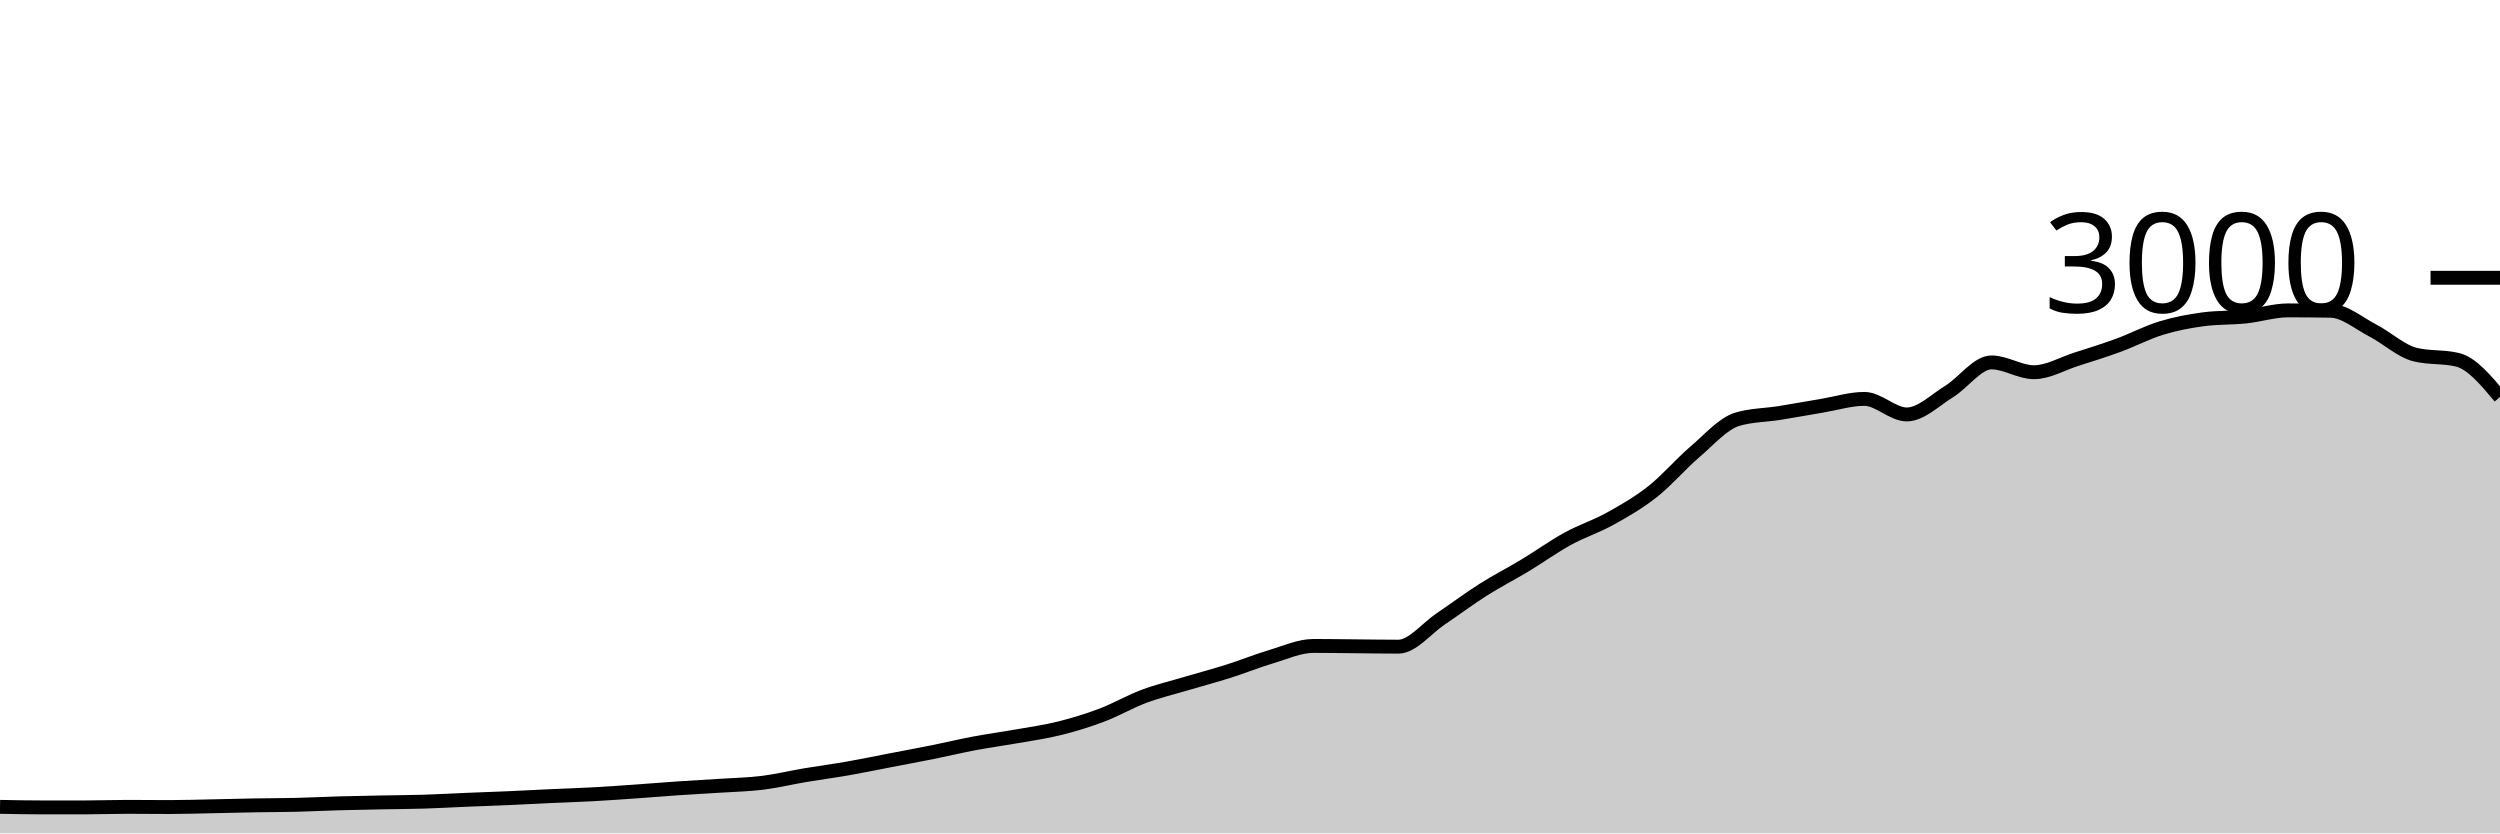
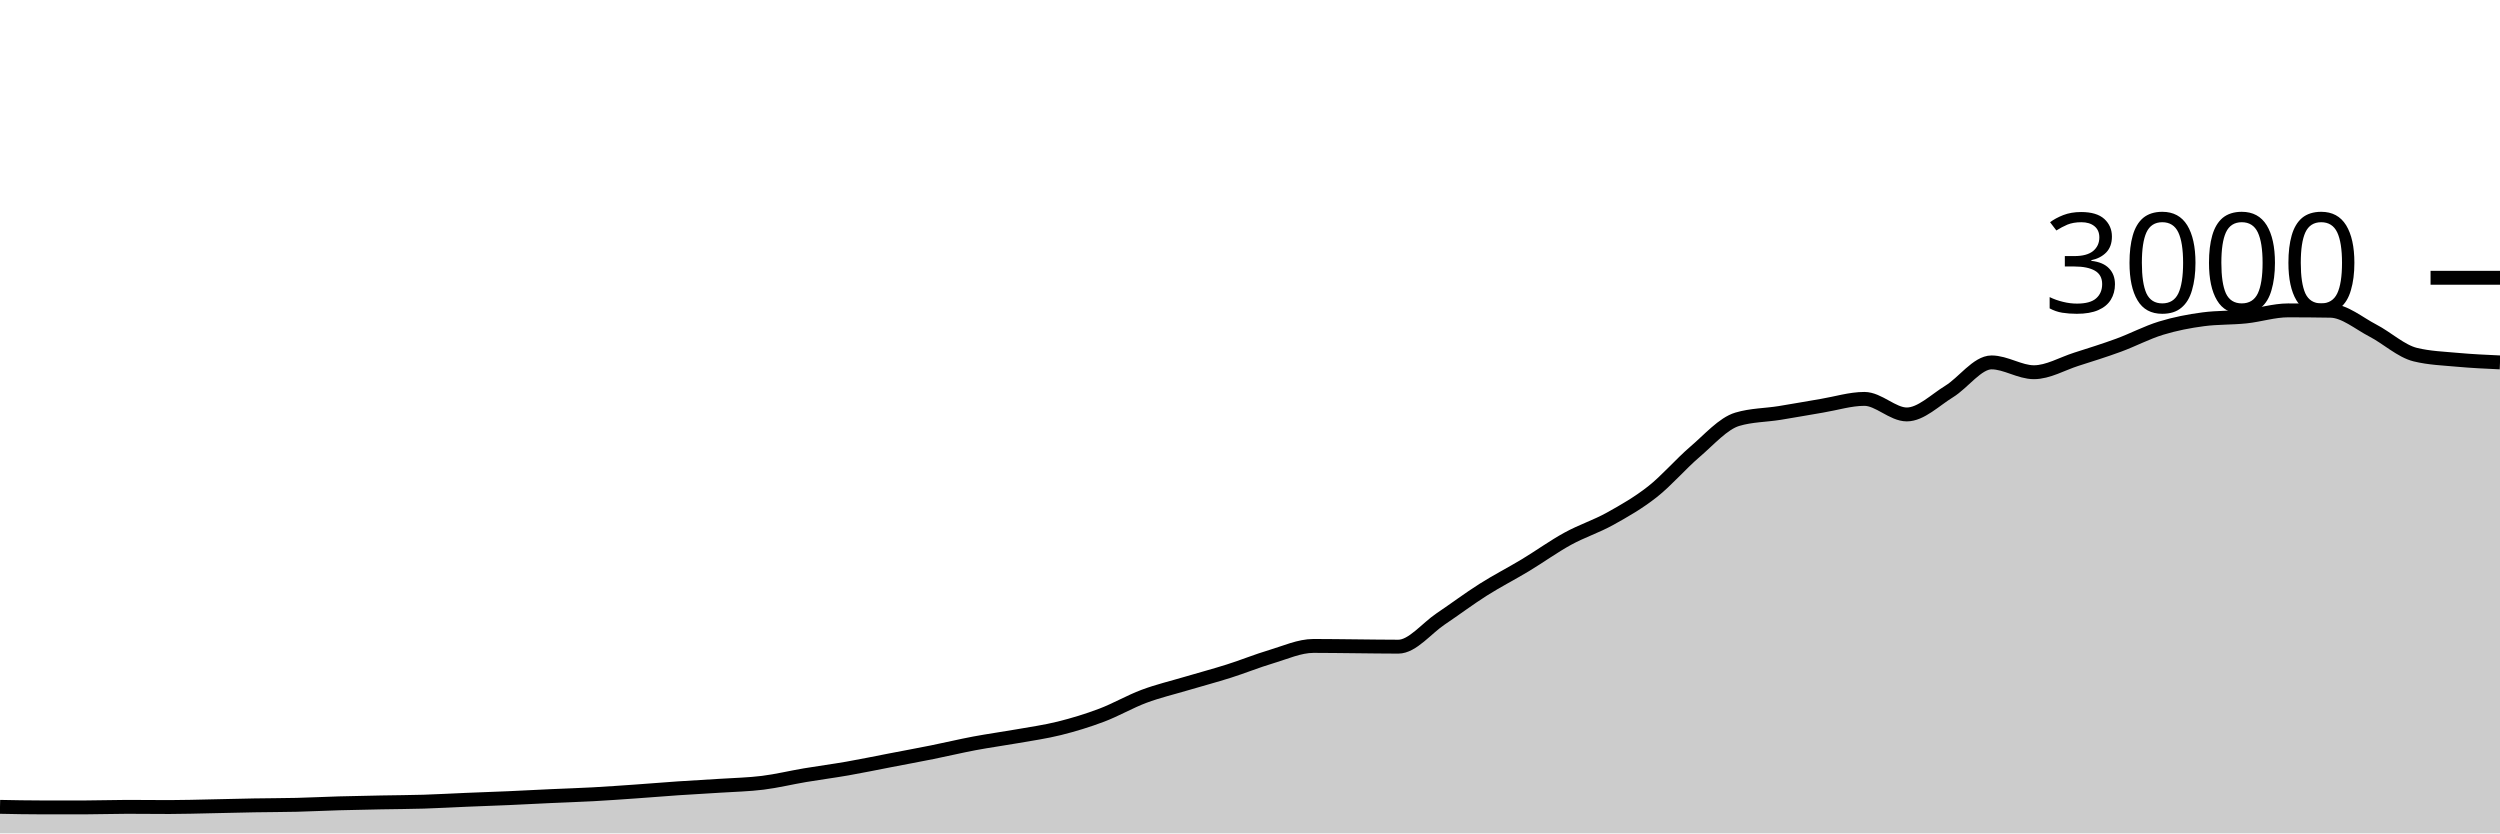
<svg xmlns="http://www.w3.org/2000/svg" viewBox="0 0 180 60">
  <g transform="translate(0,20)">
-     <path class="area" fill="rgba(0, 0, 0, 0.2)" d="M0,38.093C1.017,38.113,2.034,38.133,3.051,38.133C4.068,38.133,5.085,38.133,6.102,38.133C7.119,38.133,8.136,38.093,9.153,38.093C10.169,38.093,11.186,38.107,12.203,38.107C13.22,38.107,14.237,38.073,15.254,38.053C16.271,38.033,17.288,38.004,18.305,37.987C19.322,37.969,20.339,37.971,21.356,37.947C22.373,37.922,23.39,37.869,24.407,37.84C25.424,37.811,26.441,37.793,27.458,37.773C28.475,37.753,29.492,37.751,30.508,37.72C31.525,37.689,32.542,37.629,33.559,37.587C34.576,37.544,35.593,37.511,36.61,37.467C37.627,37.422,38.644,37.367,39.661,37.32C40.678,37.273,41.695,37.242,42.712,37.187C43.729,37.131,44.746,37.058,45.763,36.987C46.78,36.916,47.797,36.829,48.814,36.76C49.831,36.691,50.847,36.64,51.864,36.573C52.881,36.507,53.898,36.487,54.915,36.36C55.932,36.233,56.949,35.984,57.966,35.813C58.983,35.642,60,35.511,61.017,35.333C62.034,35.156,63.051,34.942,64.068,34.747C65.085,34.551,66.102,34.364,67.119,34.16C68.136,33.956,69.153,33.711,70.169,33.52C71.186,33.329,72.203,33.193,73.22,33.013C74.237,32.833,75.254,32.693,76.271,32.44C77.288,32.187,78.305,31.878,79.322,31.493C80.339,31.109,81.356,30.513,82.373,30.133C83.39,29.753,84.407,29.516,85.424,29.213C86.441,28.911,87.458,28.642,88.475,28.32C89.492,27.998,90.508,27.582,91.525,27.28C92.542,26.978,93.559,26.507,94.576,26.507C95.593,26.507,96.61,26.524,97.627,26.533C98.644,26.542,99.661,26.56,100.678,26.56C101.695,26.56,102.712,25.242,103.729,24.56C104.746,23.878,105.763,23.111,106.78,22.467C107.797,21.822,108.814,21.307,109.831,20.693C110.847,20.08,111.864,19.344,112.881,18.787C113.898,18.229,114.915,17.911,115.932,17.347C116.949,16.782,117.966,16.202,118.983,15.4C120,14.598,121.017,13.402,122.034,12.533C123.051,11.664,124.068,10.489,125.085,10.187C126.102,9.884,127.119,9.896,128.136,9.733C129.153,9.571,130.169,9.382,131.186,9.213C132.203,9.044,133.22,8.72,134.237,8.72C135.254,8.72,136.271,9.84,137.288,9.84C138.305,9.84,139.322,8.811,140.339,8.187C141.356,7.562,142.373,6.093,143.39,6.093C144.407,6.093,145.424,6.8,146.441,6.8C147.458,6.8,148.475,6.191,149.492,5.867C150.508,5.542,151.525,5.227,152.542,4.853C153.559,4.48,154.576,3.938,155.593,3.627C156.61,3.316,157.627,3.12,158.644,2.987C159.661,2.853,160.678,2.893,161.695,2.787C162.712,2.68,163.729,2.347,164.746,2.347C165.763,2.347,166.78,2.356,167.797,2.373C168.814,2.391,169.831,3.273,170.847,3.8C171.864,4.327,172.881,5.284,173.898,5.533C174.915,5.782,175.932,5.658,176.949,5.907C177.966,6.156,178.983,7.371,180,8.587L180,40C178.983,40,177.966,40,176.949,40C175.932,40,174.915,40,173.898,40C172.881,40,171.864,40,170.847,40C169.831,40,168.814,40,167.797,40C166.78,40,165.763,40,164.746,40C163.729,40,162.712,40,161.695,40C160.678,40,159.661,40,158.644,40C157.627,40,156.61,40,155.593,40C154.576,40,153.559,40,152.542,40C151.525,40,150.508,40,149.492,40C148.475,40,147.458,40,146.441,40C145.424,40,144.407,40,143.39,40C142.373,40,141.356,40,140.339,40C139.322,40,138.305,40,137.288,40C136.271,40,135.254,40,134.237,40C133.22,40,132.203,40,131.186,40C130.169,40,129.153,40,128.136,40C127.119,40,126.102,40,125.085,40C124.068,40,123.051,40,122.034,40C121.017,40,120,40,118.983,40C117.966,40,116.949,40,115.932,40C114.915,40,113.898,40,112.881,40C111.864,40,110.847,40,109.831,40C108.814,40,107.797,40,106.78,40C105.763,40,104.746,40,103.729,40C102.712,40,101.695,40,100.678,40C99.661,40,98.644,40,97.627,40C96.61,40,95.593,40,94.576,40C93.559,40,92.542,40,91.525,40C90.508,40,89.492,40,88.475,40C87.458,40,86.441,40,85.424,40C84.407,40,83.39,40,82.373,40C81.356,40,80.339,40,79.322,40C78.305,40,77.288,40,76.271,40C75.254,40,74.237,40,73.22,40C72.203,40,71.186,40,70.169,40C69.153,40,68.136,40,67.119,40C66.102,40,65.085,40,64.068,40C63.051,40,62.034,40,61.017,40C60,40,58.983,40,57.966,40C56.949,40,55.932,40,54.915,40C53.898,40,52.881,40,51.864,40C50.847,40,49.831,40,48.814,40C47.797,40,46.78,40,45.763,40C44.746,40,43.729,40,42.712,40C41.695,40,40.678,40,39.661,40C38.644,40,37.627,40,36.61,40C35.593,40,34.576,40,33.559,40C32.542,40,31.525,40,30.508,40C29.492,40,28.475,40,27.458,40C26.441,40,25.424,40,24.407,40C23.39,40,22.373,40,21.356,40C20.339,40,19.322,40,18.305,40C17.288,40,16.271,40,15.254,40C14.237,40,13.22,40,12.203,40C11.186,40,10.169,40,9.153,40C8.136,40,7.119,40,6.102,40C5.085,40,4.068,40,3.051,40C2.034,40,1.017,40,0,40Z" />
-     <path class="line" stroke="black" fill="none" d="M0,38.093C1.017,38.113,2.034,38.133,3.051,38.133C4.068,38.133,5.085,38.133,6.102,38.133C7.119,38.133,8.136,38.093,9.153,38.093C10.169,38.093,11.186,38.107,12.203,38.107C13.22,38.107,14.237,38.073,15.254,38.053C16.271,38.033,17.288,38.004,18.305,37.987C19.322,37.969,20.339,37.971,21.356,37.947C22.373,37.922,23.39,37.869,24.407,37.84C25.424,37.811,26.441,37.793,27.458,37.773C28.475,37.753,29.492,37.751,30.508,37.72C31.525,37.689,32.542,37.629,33.559,37.587C34.576,37.544,35.593,37.511,36.61,37.467C37.627,37.422,38.644,37.367,39.661,37.32C40.678,37.273,41.695,37.242,42.712,37.187C43.729,37.131,44.746,37.058,45.763,36.987C46.78,36.916,47.797,36.829,48.814,36.76C49.831,36.691,50.847,36.64,51.864,36.573C52.881,36.507,53.898,36.487,54.915,36.36C55.932,36.233,56.949,35.984,57.966,35.813C58.983,35.642,60,35.511,61.017,35.333C62.034,35.156,63.051,34.942,64.068,34.747C65.085,34.551,66.102,34.364,67.119,34.16C68.136,33.956,69.153,33.711,70.169,33.52C71.186,33.329,72.203,33.193,73.22,33.013C74.237,32.833,75.254,32.693,76.271,32.44C77.288,32.187,78.305,31.878,79.322,31.493C80.339,31.109,81.356,30.513,82.373,30.133C83.39,29.753,84.407,29.516,85.424,29.213C86.441,28.911,87.458,28.642,88.475,28.32C89.492,27.998,90.508,27.582,91.525,27.28C92.542,26.978,93.559,26.507,94.576,26.507C95.593,26.507,96.61,26.524,97.627,26.533C98.644,26.542,99.661,26.56,100.678,26.56C101.695,26.56,102.712,25.242,103.729,24.56C104.746,23.878,105.763,23.111,106.78,22.467C107.797,21.822,108.814,21.307,109.831,20.693C110.847,20.08,111.864,19.344,112.881,18.787C113.898,18.229,114.915,17.911,115.932,17.347C116.949,16.782,117.966,16.202,118.983,15.4C120,14.598,121.017,13.402,122.034,12.533C123.051,11.664,124.068,10.489,125.085,10.187C126.102,9.884,127.119,9.896,128.136,9.733C129.153,9.571,130.169,9.382,131.186,9.213C132.203,9.044,133.22,8.72,134.237,8.72C135.254,8.72,136.271,9.84,137.288,9.84C138.305,9.84,139.322,8.811,140.339,8.187C141.356,7.562,142.373,6.093,143.39,6.093C144.407,6.093,145.424,6.8,146.441,6.8C147.458,6.8,148.475,6.191,149.492,5.867C150.508,5.542,151.525,5.227,152.542,4.853C153.559,4.48,154.576,3.938,155.593,3.627C156.61,3.316,157.627,3.12,158.644,2.987C159.661,2.853,160.678,2.893,161.695,2.787C162.712,2.68,163.729,2.347,164.746,2.347C165.763,2.347,166.78,2.356,167.797,2.373C168.814,2.391,169.831,3.273,170.847,3.8C171.864,4.327,172.881,5.284,173.898,5.533C174.915,5.782,175.932,5.658,176.949,5.907C177.966,6.156,178.983,7.371,180,8.587" />
+     <path class="area" fill="rgba(0, 0, 0, 0.2)" d="M0,38.093C1.017,38.113,2.034,38.133,3.051,38.133C4.068,38.133,5.085,38.133,6.102,38.133C7.119,38.133,8.136,38.093,9.153,38.093C10.169,38.093,11.186,38.107,12.203,38.107C13.22,38.107,14.237,38.073,15.254,38.053C16.271,38.033,17.288,38.004,18.305,37.987C19.322,37.969,20.339,37.971,21.356,37.947C22.373,37.922,23.39,37.869,24.407,37.84C25.424,37.811,26.441,37.793,27.458,37.773C28.475,37.753,29.492,37.751,30.508,37.72C31.525,37.689,32.542,37.629,33.559,37.587C34.576,37.544,35.593,37.511,36.61,37.467C37.627,37.422,38.644,37.367,39.661,37.32C40.678,37.273,41.695,37.242,42.712,37.187C43.729,37.131,44.746,37.058,45.763,36.987C46.78,36.916,47.797,36.829,48.814,36.76C49.831,36.691,50.847,36.64,51.864,36.573C52.881,36.507,53.898,36.487,54.915,36.36C55.932,36.233,56.949,35.984,57.966,35.813C58.983,35.642,60,35.511,61.017,35.333C62.034,35.156,63.051,34.942,64.068,34.747C65.085,34.551,66.102,34.364,67.119,34.16C68.136,33.956,69.153,33.711,70.169,33.52C71.186,33.329,72.203,33.193,73.22,33.013C74.237,32.833,75.254,32.693,76.271,32.44C77.288,32.187,78.305,31.878,79.322,31.493C80.339,31.109,81.356,30.513,82.373,30.133C83.39,29.753,84.407,29.516,85.424,29.213C86.441,28.911,87.458,28.642,88.475,28.32C89.492,27.998,90.508,27.582,91.525,27.28C92.542,26.978,93.559,26.507,94.576,26.507C95.593,26.507,96.61,26.524,97.627,26.533C98.644,26.542,99.661,26.56,100.678,26.56C101.695,26.56,102.712,25.242,103.729,24.56C104.746,23.878,105.763,23.111,106.78,22.467C107.797,21.822,108.814,21.307,109.831,20.693C110.847,20.08,111.864,19.344,112.881,18.787C113.898,18.229,114.915,17.911,115.932,17.347C116.949,16.782,117.966,16.202,118.983,15.4C120,14.598,121.017,13.402,122.034,12.533C123.051,11.664,124.068,10.489,125.085,10.187C126.102,9.884,127.119,9.896,128.136,9.733C129.153,9.571,130.169,9.382,131.186,9.213C132.203,9.044,133.22,8.72,134.237,8.72C135.254,8.72,136.271,9.84,137.288,9.84C138.305,9.84,139.322,8.811,140.339,8.187C141.356,7.562,142.373,6.093,143.39,6.093C144.407,6.093,145.424,6.8,146.441,6.8C147.458,6.8,148.475,6.191,149.492,5.867C150.508,5.542,151.525,5.227,152.542,4.853C153.559,4.48,154.576,3.938,155.593,3.627C156.61,3.316,157.627,3.12,158.644,2.987C159.661,2.853,160.678,2.893,161.695,2.787C162.712,2.68,163.729,2.347,164.746,2.347C165.763,2.347,166.78,2.356,167.797,2.373C168.814,2.391,169.831,3.273,170.847,3.8C171.864,4.327,172.881,5.284,173.898,5.533C174.915,5.782,175.932,5.813,176.949,5.907C177.966,6,178.983,6.047,180,6.093L180,40C178.983,40,177.966,40,176.949,40C175.932,40,174.915,40,173.898,40C172.881,40,171.864,40,170.847,40C169.831,40,168.814,40,167.797,40C166.78,40,165.763,40,164.746,40C163.729,40,162.712,40,161.695,40C160.678,40,159.661,40,158.644,40C157.627,40,156.61,40,155.593,40C154.576,40,153.559,40,152.542,40C151.525,40,150.508,40,149.492,40C148.475,40,147.458,40,146.441,40C145.424,40,144.407,40,143.39,40C142.373,40,141.356,40,140.339,40C139.322,40,138.305,40,137.288,40C136.271,40,135.254,40,134.237,40C133.22,40,132.203,40,131.186,40C130.169,40,129.153,40,128.136,40C127.119,40,126.102,40,125.085,40C124.068,40,123.051,40,122.034,40C121.017,40,120,40,118.983,40C117.966,40,116.949,40,115.932,40C114.915,40,113.898,40,112.881,40C111.864,40,110.847,40,109.831,40C108.814,40,107.797,40,106.78,40C105.763,40,104.746,40,103.729,40C102.712,40,101.695,40,100.678,40C99.661,40,98.644,40,97.627,40C96.61,40,95.593,40,94.576,40C93.559,40,92.542,40,91.525,40C90.508,40,89.492,40,88.475,40C87.458,40,86.441,40,85.424,40C84.407,40,83.39,40,82.373,40C81.356,40,80.339,40,79.322,40C78.305,40,77.288,40,76.271,40C75.254,40,74.237,40,73.22,40C72.203,40,71.186,40,70.169,40C69.153,40,68.136,40,67.119,40C66.102,40,65.085,40,64.068,40C63.051,40,62.034,40,61.017,40C60,40,58.983,40,57.966,40C56.949,40,55.932,40,54.915,40C53.898,40,52.881,40,51.864,40C50.847,40,49.831,40,48.814,40C47.797,40,46.78,40,45.763,40C44.746,40,43.729,40,42.712,40C41.695,40,40.678,40,39.661,40C38.644,40,37.627,40,36.61,40C35.593,40,34.576,40,33.559,40C32.542,40,31.525,40,30.508,40C29.492,40,28.475,40,27.458,40C26.441,40,25.424,40,24.407,40C23.39,40,22.373,40,21.356,40C20.339,40,19.322,40,18.305,40C17.288,40,16.271,40,15.254,40C14.237,40,13.22,40,12.203,40C11.186,40,10.169,40,9.153,40C8.136,40,7.119,40,6.102,40C5.085,40,4.068,40,3.051,40C2.034,40,1.017,40,0,40Z" />
+     <path class="line" stroke="black" fill="none" d="M0,38.093C1.017,38.113,2.034,38.133,3.051,38.133C4.068,38.133,5.085,38.133,6.102,38.133C7.119,38.133,8.136,38.093,9.153,38.093C10.169,38.093,11.186,38.107,12.203,38.107C13.22,38.107,14.237,38.073,15.254,38.053C16.271,38.033,17.288,38.004,18.305,37.987C19.322,37.969,20.339,37.971,21.356,37.947C22.373,37.922,23.39,37.869,24.407,37.84C25.424,37.811,26.441,37.793,27.458,37.773C28.475,37.753,29.492,37.751,30.508,37.72C31.525,37.689,32.542,37.629,33.559,37.587C34.576,37.544,35.593,37.511,36.61,37.467C37.627,37.422,38.644,37.367,39.661,37.32C40.678,37.273,41.695,37.242,42.712,37.187C43.729,37.131,44.746,37.058,45.763,36.987C46.78,36.916,47.797,36.829,48.814,36.76C49.831,36.691,50.847,36.64,51.864,36.573C52.881,36.507,53.898,36.487,54.915,36.36C55.932,36.233,56.949,35.984,57.966,35.813C58.983,35.642,60,35.511,61.017,35.333C62.034,35.156,63.051,34.942,64.068,34.747C65.085,34.551,66.102,34.364,67.119,34.16C68.136,33.956,69.153,33.711,70.169,33.52C71.186,33.329,72.203,33.193,73.22,33.013C74.237,32.833,75.254,32.693,76.271,32.44C77.288,32.187,78.305,31.878,79.322,31.493C80.339,31.109,81.356,30.513,82.373,30.133C83.39,29.753,84.407,29.516,85.424,29.213C86.441,28.911,87.458,28.642,88.475,28.32C89.492,27.998,90.508,27.582,91.525,27.28C92.542,26.978,93.559,26.507,94.576,26.507C95.593,26.507,96.61,26.524,97.627,26.533C98.644,26.542,99.661,26.56,100.678,26.56C101.695,26.56,102.712,25.242,103.729,24.56C104.746,23.878,105.763,23.111,106.78,22.467C107.797,21.822,108.814,21.307,109.831,20.693C110.847,20.08,111.864,19.344,112.881,18.787C113.898,18.229,114.915,17.911,115.932,17.347C116.949,16.782,117.966,16.202,118.983,15.4C120,14.598,121.017,13.402,122.034,12.533C123.051,11.664,124.068,10.489,125.085,10.187C126.102,9.884,127.119,9.896,128.136,9.733C129.153,9.571,130.169,9.382,131.186,9.213C132.203,9.044,133.22,8.72,134.237,8.72C135.254,8.72,136.271,9.84,137.288,9.84C138.305,9.84,139.322,8.811,140.339,8.187C141.356,7.562,142.373,6.093,143.39,6.093C144.407,6.093,145.424,6.8,146.441,6.8C147.458,6.8,148.475,6.191,149.492,5.867C150.508,5.542,151.525,5.227,152.542,4.853C153.559,4.48,154.576,3.938,155.593,3.627C156.61,3.316,157.627,3.12,158.644,2.987C159.661,2.853,160.678,2.893,161.695,2.787C162.712,2.68,163.729,2.347,164.746,2.347C165.763,2.347,166.78,2.356,167.797,2.373C168.814,2.391,169.831,3.273,170.847,3.8C171.864,4.327,172.881,5.284,173.898,5.533C174.915,5.782,175.932,5.813,176.949,5.907C177.966,6,178.983,6.047,180,6.093" />
    <path class="axis-ceiling" stroke-width="1" stroke="black" fill="none" d="M175,0L180,0" />
    <text class="axis-ceiling-label" font-family="sans-serif" text-anchor="end" font-size="10px" x="170" y="2.5">3000</text>
  </g>
</svg>
